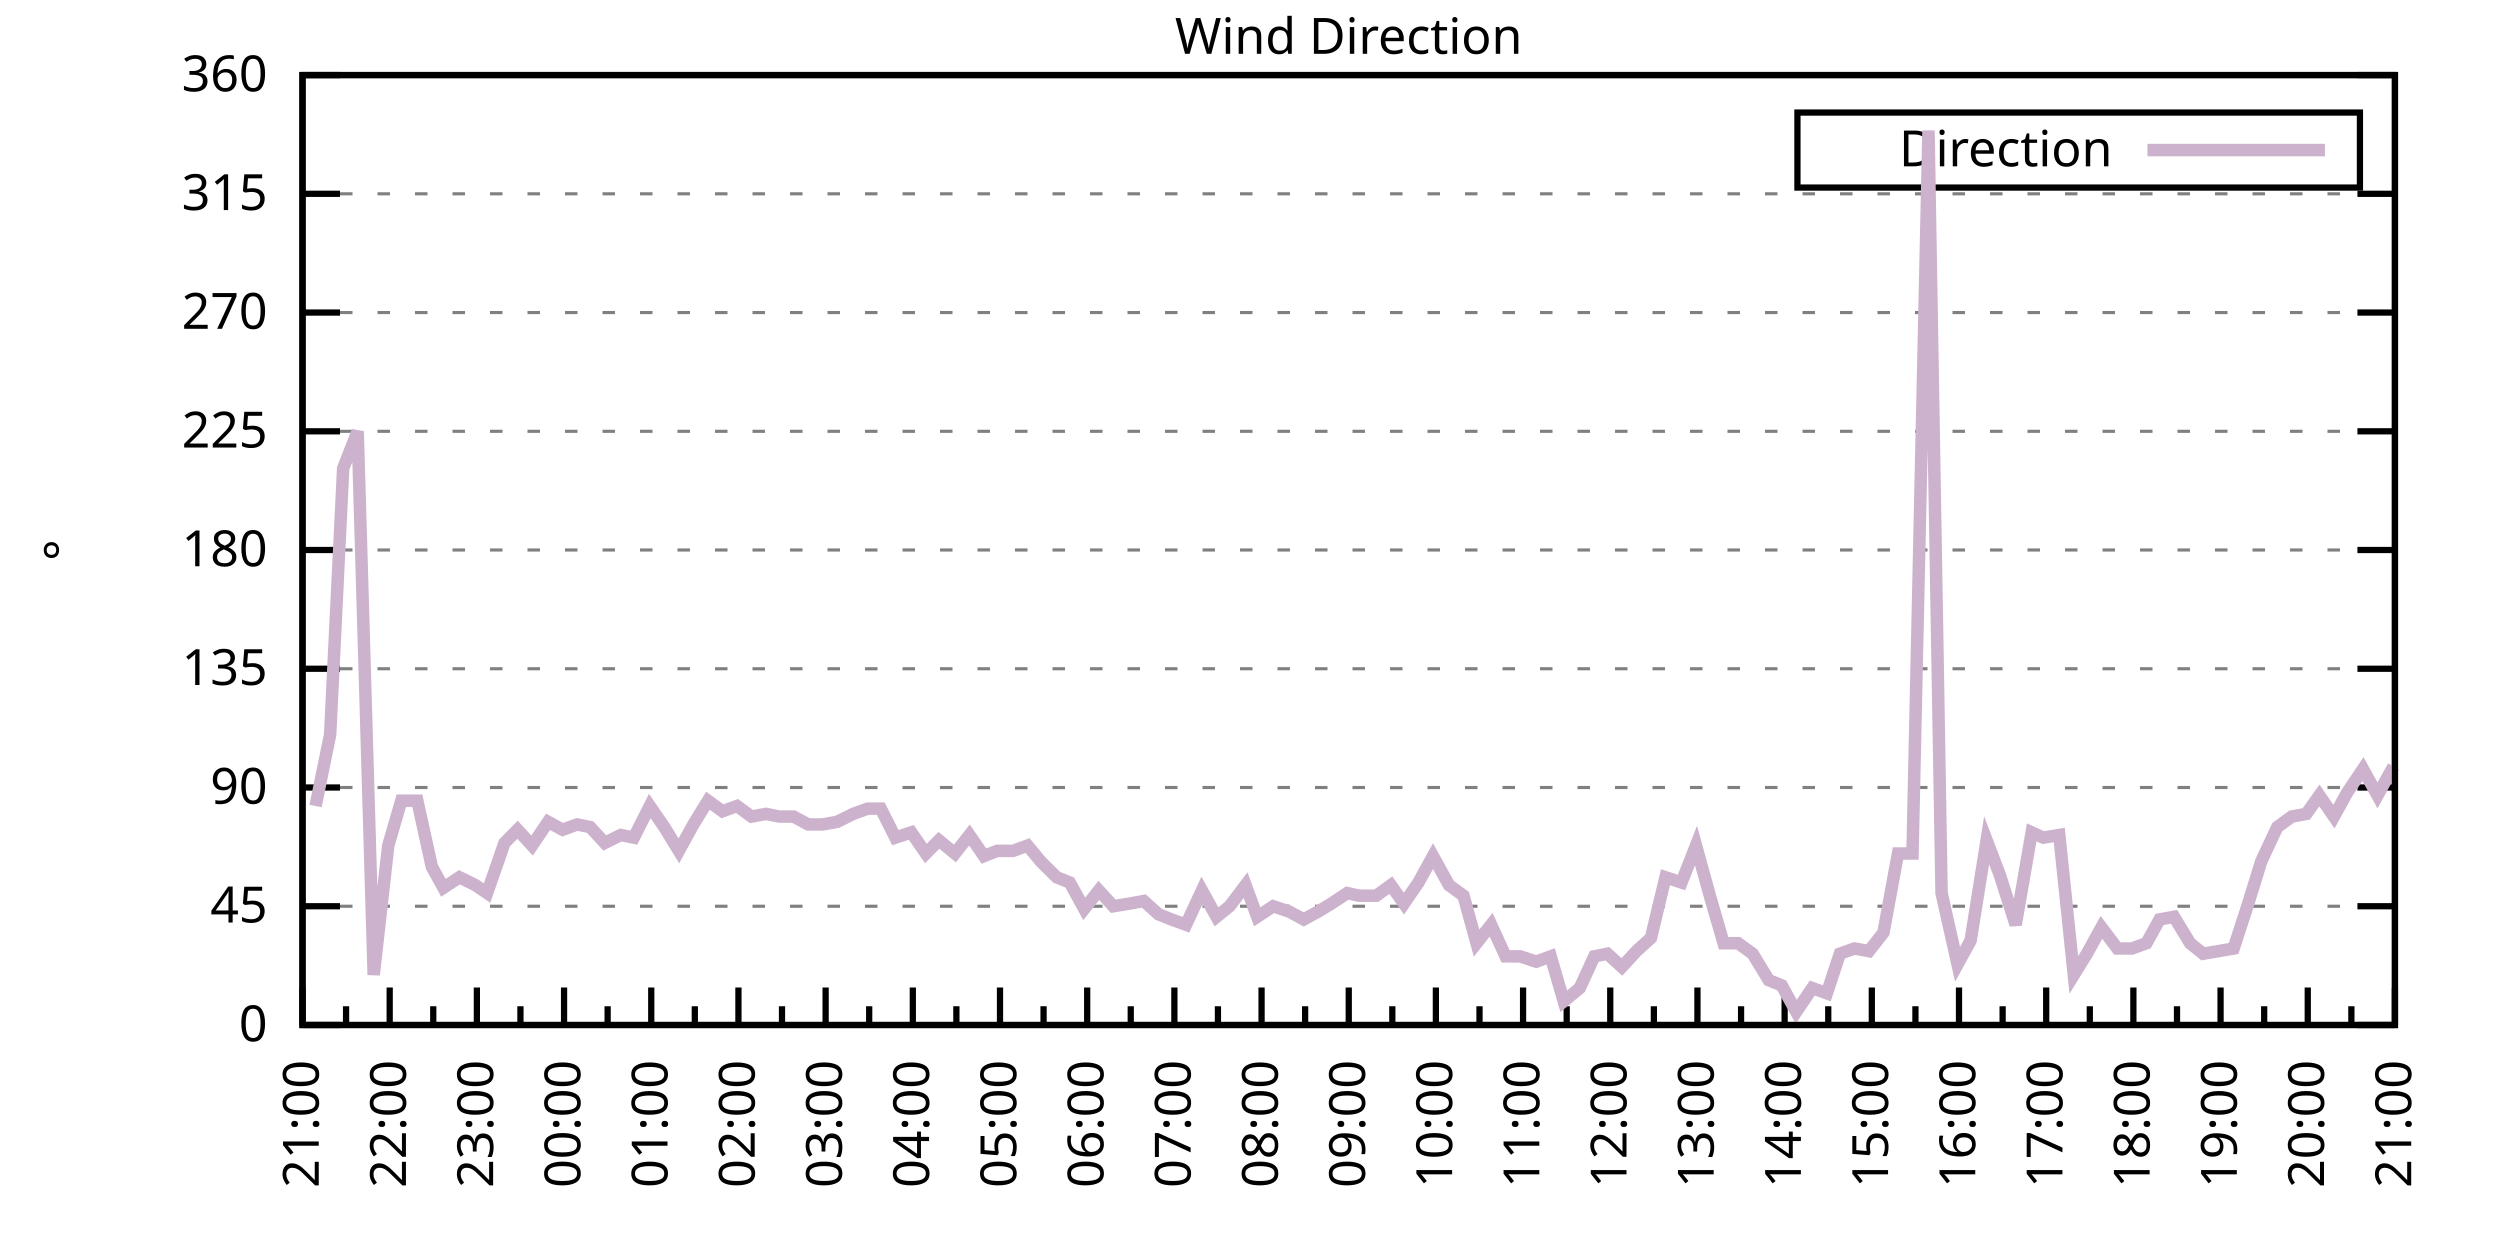
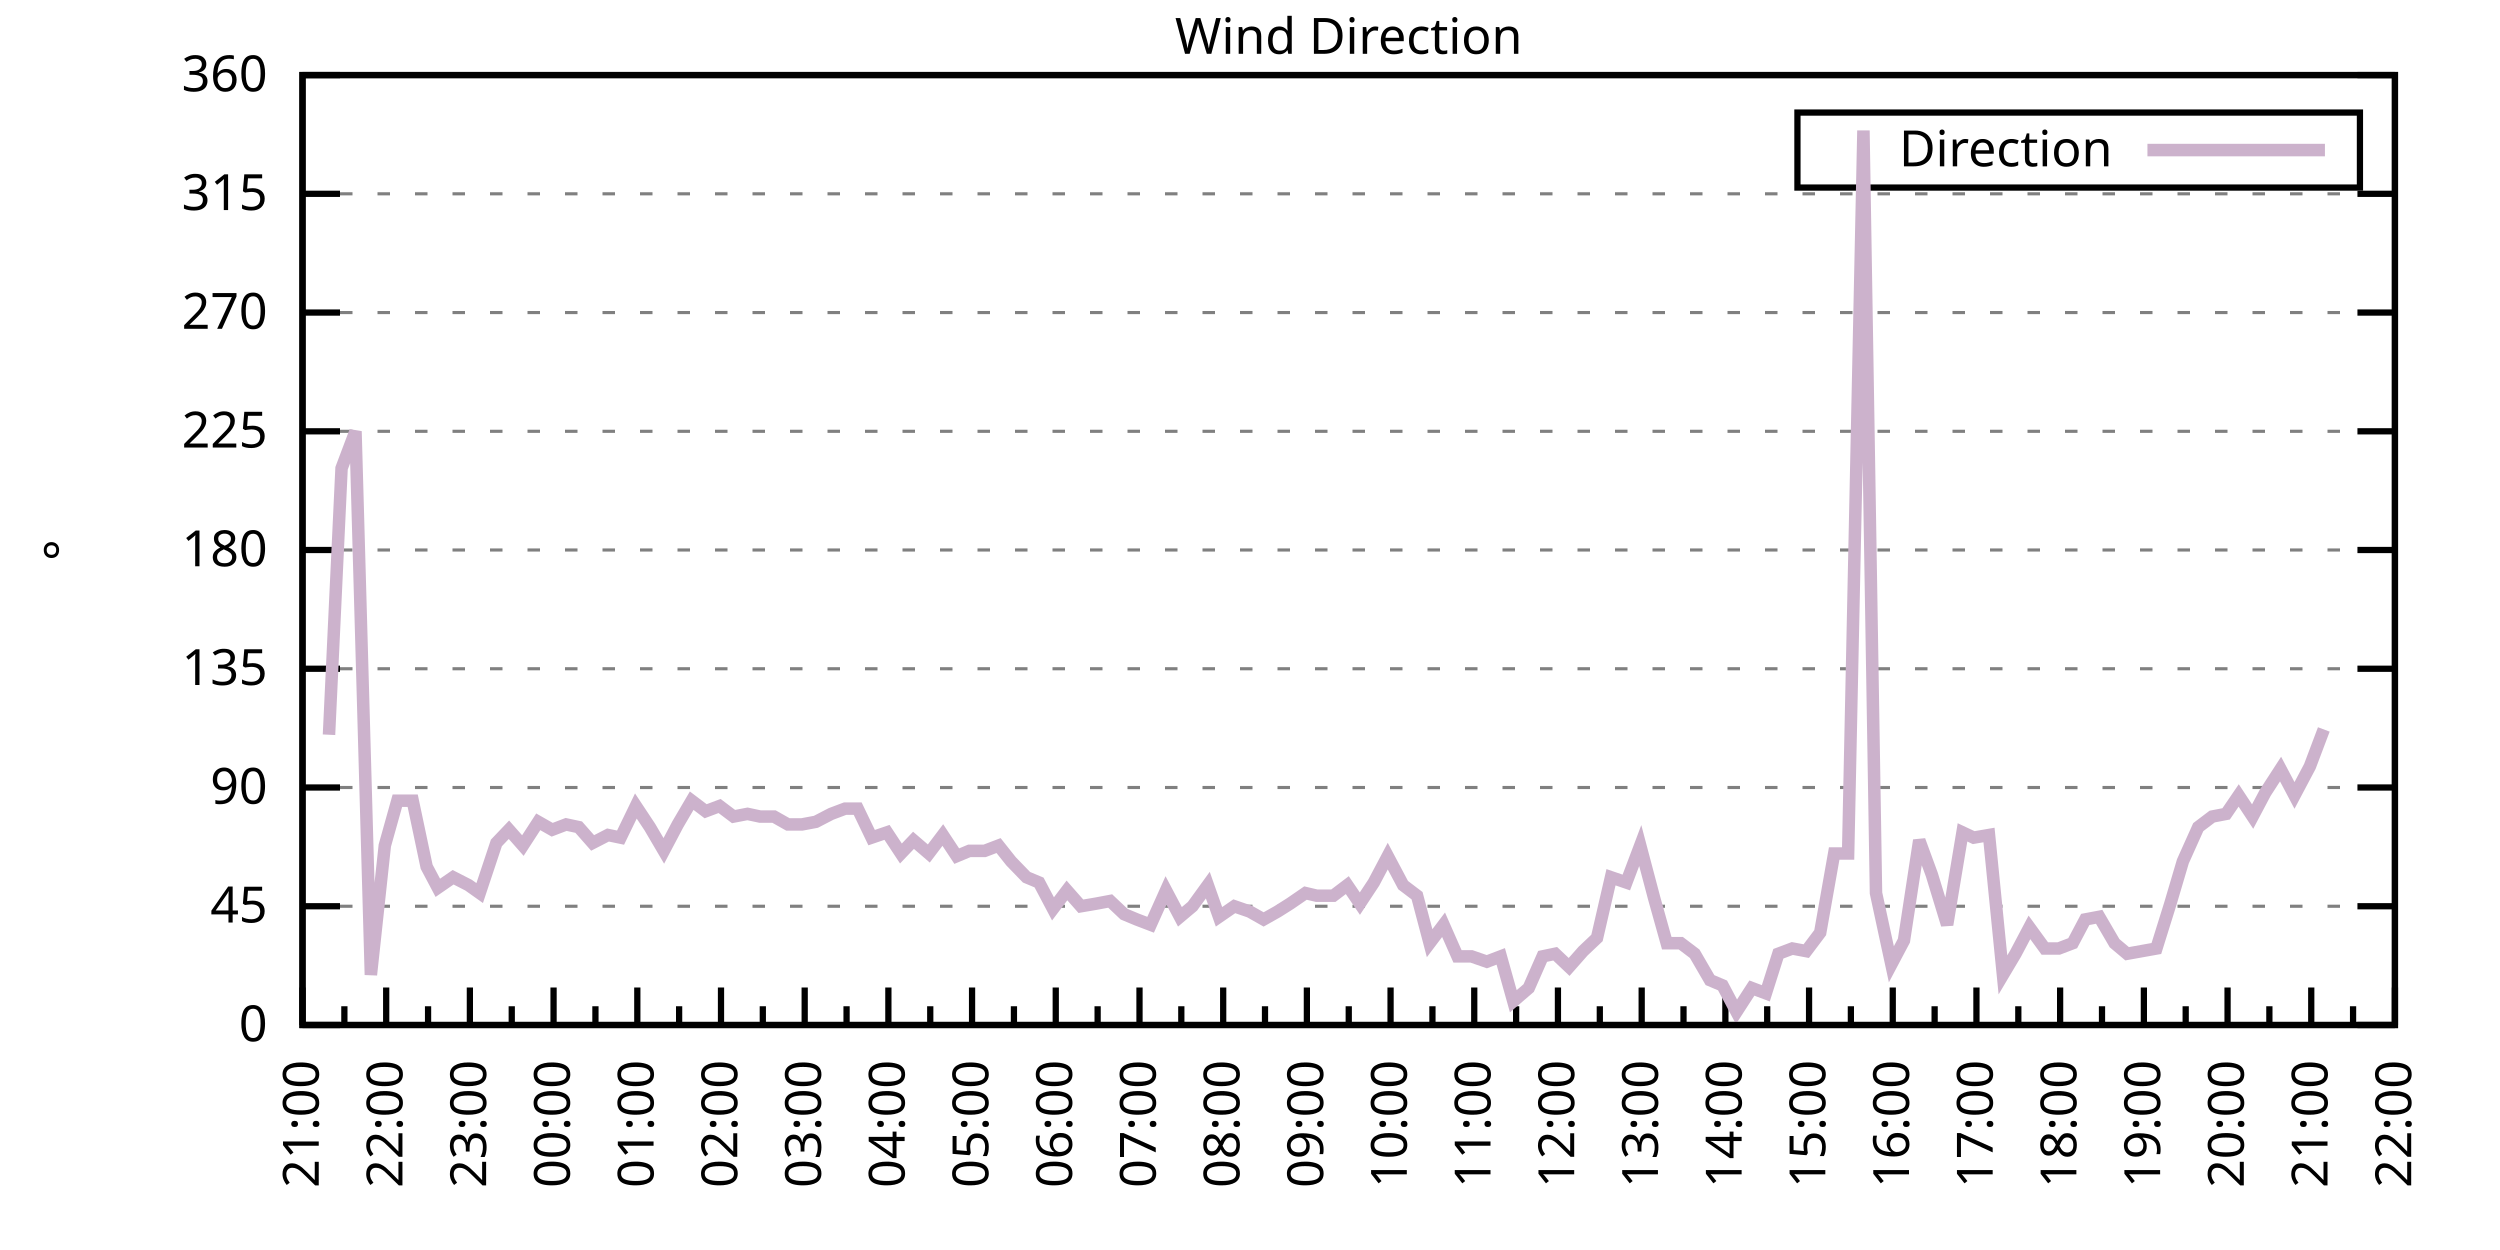
<svg xmlns="http://www.w3.org/2000/svg" xmlns:xlink="http://www.w3.org/1999/xlink" width="400" height="200" viewBox="0 0 400 200">
  <g id="gnuplot_canvas">
    <rect x="0" y="0" width="400" height="200" fill="none" />
    <defs>
      <circle id="gpDot" r="0.5" stroke-width="0.5" stroke="currentColor" />
      <path id="gpPt0" stroke-width="0.333" stroke="currentColor" d="M-1,0 h2 M0,-1 v2" />
      <path id="gpPt1" stroke-width="0.333" stroke="currentColor" d="M-1,-1 L1,1 M1,-1 L-1,1" />
      <path id="gpPt2" stroke-width="0.333" stroke="currentColor" d="M-1,0 L1,0 M0,-1 L0,1 M-1,-1 L1,1 M-1,1 L1,-1" />
      <rect id="gpPt3" stroke-width="0.333" stroke="currentColor" x="-1" y="-1" width="2" height="2" />
      <rect id="gpPt4" stroke-width="0.333" stroke="currentColor" fill="currentColor" x="-1" y="-1" width="2" height="2" />
      <circle id="gpPt5" stroke-width="0.333" stroke="currentColor" cx="0" cy="0" r="1" />
      <use xlink:href="#gpPt5" id="gpPt6" fill="currentColor" stroke="none" />
      <path id="gpPt7" stroke-width="0.333" stroke="currentColor" d="M0,-1.33 L-1.33,0.67 L1.33,0.67 z" />
      <use xlink:href="#gpPt7" id="gpPt8" fill="currentColor" stroke="none" />
      <use xlink:href="#gpPt7" id="gpPt9" stroke="currentColor" transform="rotate(180)" />
      <use xlink:href="#gpPt9" id="gpPt10" fill="currentColor" stroke="none" />
      <use xlink:href="#gpPt3" id="gpPt11" stroke="currentColor" transform="rotate(45)" />
      <use xlink:href="#gpPt11" id="gpPt12" fill="currentColor" stroke="none" />
      <path id="gpPt13" stroke-width="0.333" stroke="currentColor" d="M0,1.330 L1.265,0.411 L0.782,-1.067 L-0.782,-1.076 L-1.265,0.411 z" />
      <use xlink:href="#gpPt13" id="gpPt14" fill="currentColor" stroke="none" />
      <filter id="textbox" filterUnits="objectBoundingBox" x="0" y="0" height="1" width="1">
        <feFlood flood-color="white" flood-opacity="1" result="bgnd" />
        <feComposite in="SourceGraphic" in2="bgnd" operator="atop" />
      </filter>
      <filter id="greybox" filterUnits="objectBoundingBox" x="0" y="0" height="1" width="1">
        <feFlood flood-color="lightgrey" flood-opacity="1" result="grey" />
        <feComposite in="SourceGraphic" in2="grey" operator="atop" />
      </filter>
    </defs>
    <g fill="none" color="white" stroke="currentColor" stroke-width="1.00" stroke-linecap="butt" stroke-linejoin="miter">
</g>
    <g fill="none" color="black" stroke="currentColor" stroke-width="1.00" stroke-linecap="butt" stroke-linejoin="miter">
      <g stroke="none" shape-rendering="crispEdges">
        <polygon fill="rgb(255, 255, 255)" points="48.40,164.00 383.18,164.00 383.18,12.02 48.40,12.02 " />
      </g>
    </g>
    <g fill="none" color="black" stroke="currentColor" stroke-width="1.00" stroke-linecap="butt" stroke-linejoin="miter">
</g>
    <g fill="none" color="black" stroke="black" stroke-width="0.50" stroke-linecap="butt" stroke-linejoin="miter">
</g>
    <g fill="none" color="gray" stroke="currentColor" stroke-width="0.50" stroke-linecap="butt" stroke-linejoin="miter">
      <path stroke="gray" stroke-dasharray="2,4" class="gridline" d="M48.40,164.00 L383.19,164.00  " />
    </g>
    <g fill="none" color="gray" stroke="gray" stroke-width="1.00" stroke-linecap="butt" stroke-linejoin="miter">
</g>
    <g fill="none" color="black" stroke="currentColor" stroke-width="1.00" stroke-linecap="butt" stroke-linejoin="miter">
      <path stroke="black" d="M48.40,164.00 L54.40,164.00 M383.19,164.00 L377.19,164.00  " />
      <g transform="translate(42.80,166.60)" stroke="none" fill="black" font-family="Sans" font-size="8.00" text-anchor="end">
        <text>
          <tspan font-family="Sans"> 0</tspan>
        </text>
      </g>
    </g>
    <g fill="none" color="black" stroke="currentColor" stroke-width="1.00" stroke-linecap="butt" stroke-linejoin="miter">
</g>
    <g fill="none" color="black" stroke="black" stroke-width="0.50" stroke-linecap="butt" stroke-linejoin="miter">
</g>
    <g fill="none" color="gray" stroke="currentColor" stroke-width="0.50" stroke-linecap="butt" stroke-linejoin="miter">
      <path stroke="gray" stroke-dasharray="2,4" class="gridline" d="M48.40,145.00 L383.19,145.00  " />
    </g>
    <g fill="none" color="gray" stroke="gray" stroke-width="1.00" stroke-linecap="butt" stroke-linejoin="miter">
</g>
    <g fill="none" color="black" stroke="currentColor" stroke-width="1.00" stroke-linecap="butt" stroke-linejoin="miter">
      <path stroke="black" d="M48.40,145.00 L54.40,145.00 M383.19,145.00 L377.19,145.00  " />
      <g transform="translate(42.80,147.60)" stroke="none" fill="black" font-family="Sans" font-size="8.00" text-anchor="end">
        <text>
          <tspan font-family="Sans"> 45</tspan>
        </text>
      </g>
    </g>
    <g fill="none" color="black" stroke="currentColor" stroke-width="1.00" stroke-linecap="butt" stroke-linejoin="miter">
</g>
    <g fill="none" color="black" stroke="black" stroke-width="0.50" stroke-linecap="butt" stroke-linejoin="miter">
</g>
    <g fill="none" color="gray" stroke="currentColor" stroke-width="0.50" stroke-linecap="butt" stroke-linejoin="miter">
      <path stroke="gray" stroke-dasharray="2,4" class="gridline" d="M48.40,126.00 L383.19,126.00  " />
    </g>
    <g fill="none" color="gray" stroke="gray" stroke-width="1.00" stroke-linecap="butt" stroke-linejoin="miter">
</g>
    <g fill="none" color="black" stroke="currentColor" stroke-width="1.00" stroke-linecap="butt" stroke-linejoin="miter">
      <path stroke="black" d="M48.40,126.00 L54.40,126.00 M383.19,126.00 L377.19,126.00  " />
      <g transform="translate(42.80,128.60)" stroke="none" fill="black" font-family="Sans" font-size="8.00" text-anchor="end">
        <text>
          <tspan font-family="Sans"> 90</tspan>
        </text>
      </g>
    </g>
    <g fill="none" color="black" stroke="currentColor" stroke-width="1.00" stroke-linecap="butt" stroke-linejoin="miter">
</g>
    <g fill="none" color="black" stroke="black" stroke-width="0.50" stroke-linecap="butt" stroke-linejoin="miter">
</g>
    <g fill="none" color="gray" stroke="currentColor" stroke-width="0.50" stroke-linecap="butt" stroke-linejoin="miter">
      <path stroke="gray" stroke-dasharray="2,4" class="gridline" d="M48.40,107.00 L383.19,107.00  " />
    </g>
    <g fill="none" color="gray" stroke="gray" stroke-width="1.00" stroke-linecap="butt" stroke-linejoin="miter">
</g>
    <g fill="none" color="black" stroke="currentColor" stroke-width="1.00" stroke-linecap="butt" stroke-linejoin="miter">
      <path stroke="black" d="M48.40,107.00 L54.40,107.00 M383.19,107.00 L377.19,107.00  " />
      <g transform="translate(42.80,109.60)" stroke="none" fill="black" font-family="Sans" font-size="8.00" text-anchor="end">
        <text>
          <tspan font-family="Sans"> 135</tspan>
        </text>
      </g>
    </g>
    <g fill="none" color="black" stroke="currentColor" stroke-width="1.00" stroke-linecap="butt" stroke-linejoin="miter">
</g>
    <g fill="none" color="black" stroke="black" stroke-width="0.50" stroke-linecap="butt" stroke-linejoin="miter">
</g>
    <g fill="none" color="gray" stroke="currentColor" stroke-width="0.50" stroke-linecap="butt" stroke-linejoin="miter">
      <path stroke="gray" stroke-dasharray="2,4" class="gridline" d="M48.40,88.00 L383.19,88.00  " />
    </g>
    <g fill="none" color="gray" stroke="gray" stroke-width="1.00" stroke-linecap="butt" stroke-linejoin="miter">
</g>
    <g fill="none" color="black" stroke="currentColor" stroke-width="1.00" stroke-linecap="butt" stroke-linejoin="miter">
      <path stroke="black" d="M48.40,88.00 L54.40,88.00 M383.19,88.00 L377.19,88.00  " />
      <g transform="translate(42.80,90.60)" stroke="none" fill="black" font-family="Sans" font-size="8.00" text-anchor="end">
        <text>
          <tspan font-family="Sans"> 180</tspan>
        </text>
      </g>
    </g>
    <g fill="none" color="black" stroke="currentColor" stroke-width="1.00" stroke-linecap="butt" stroke-linejoin="miter">
</g>
    <g fill="none" color="black" stroke="black" stroke-width="0.50" stroke-linecap="butt" stroke-linejoin="miter">
</g>
    <g fill="none" color="gray" stroke="currentColor" stroke-width="0.50" stroke-linecap="butt" stroke-linejoin="miter">
      <path stroke="gray" stroke-dasharray="2,4" class="gridline" d="M48.40,69.01 L383.19,69.01  " />
    </g>
    <g fill="none" color="gray" stroke="gray" stroke-width="1.00" stroke-linecap="butt" stroke-linejoin="miter">
</g>
    <g fill="none" color="black" stroke="currentColor" stroke-width="1.00" stroke-linecap="butt" stroke-linejoin="miter">
      <path stroke="black" d="M48.40,69.01 L54.40,69.01 M383.19,69.01 L377.19,69.01  " />
      <g transform="translate(42.80,71.61)" stroke="none" fill="black" font-family="Sans" font-size="8.00" text-anchor="end">
        <text>
          <tspan font-family="Sans"> 225</tspan>
        </text>
      </g>
    </g>
    <g fill="none" color="black" stroke="currentColor" stroke-width="1.00" stroke-linecap="butt" stroke-linejoin="miter">
</g>
    <g fill="none" color="black" stroke="black" stroke-width="0.50" stroke-linecap="butt" stroke-linejoin="miter">
</g>
    <g fill="none" color="gray" stroke="currentColor" stroke-width="0.50" stroke-linecap="butt" stroke-linejoin="miter">
      <path stroke="gray" stroke-dasharray="2,4" class="gridline" d="M48.40,50.01 L383.19,50.01  " />
    </g>
    <g fill="none" color="gray" stroke="gray" stroke-width="1.00" stroke-linecap="butt" stroke-linejoin="miter">
</g>
    <g fill="none" color="black" stroke="currentColor" stroke-width="1.00" stroke-linecap="butt" stroke-linejoin="miter">
      <path stroke="black" d="M48.40,50.01 L54.40,50.01 M383.19,50.01 L377.19,50.01  " />
      <g transform="translate(42.80,52.61)" stroke="none" fill="black" font-family="Sans" font-size="8.00" text-anchor="end">
        <text>
          <tspan font-family="Sans"> 270</tspan>
        </text>
      </g>
    </g>
    <g fill="none" color="black" stroke="currentColor" stroke-width="1.00" stroke-linecap="butt" stroke-linejoin="miter">
</g>
    <g fill="none" color="black" stroke="black" stroke-width="0.50" stroke-linecap="butt" stroke-linejoin="miter">
</g>
    <g fill="none" color="gray" stroke="currentColor" stroke-width="0.50" stroke-linecap="butt" stroke-linejoin="miter">
      <path stroke="gray" stroke-dasharray="2,4" class="gridline" d="M48.40,31.01 L383.19,31.01  " />
    </g>
    <g fill="none" color="gray" stroke="gray" stroke-width="1.00" stroke-linecap="butt" stroke-linejoin="miter">
</g>
    <g fill="none" color="black" stroke="currentColor" stroke-width="1.00" stroke-linecap="butt" stroke-linejoin="miter">
      <path stroke="black" d="M48.40,31.01 L54.40,31.01 M383.19,31.01 L377.19,31.01  " />
      <g transform="translate(42.80,33.61)" stroke="none" fill="black" font-family="Sans" font-size="8.00" text-anchor="end">
        <text>
          <tspan font-family="Sans"> 315</tspan>
        </text>
      </g>
    </g>
    <g fill="none" color="black" stroke="currentColor" stroke-width="1.00" stroke-linecap="butt" stroke-linejoin="miter">
</g>
    <g fill="none" color="black" stroke="black" stroke-width="0.50" stroke-linecap="butt" stroke-linejoin="miter">
</g>
    <g fill="none" color="gray" stroke="currentColor" stroke-width="0.50" stroke-linecap="butt" stroke-linejoin="miter">
      <path stroke="gray" stroke-dasharray="2,4" class="gridline" d="M48.40,12.01 L383.19,12.01  " />
    </g>
    <g fill="none" color="gray" stroke="gray" stroke-width="1.00" stroke-linecap="butt" stroke-linejoin="miter">
</g>
    <g fill="none" color="black" stroke="currentColor" stroke-width="1.00" stroke-linecap="butt" stroke-linejoin="miter">
      <path stroke="black" d="M48.40,12.01 L54.40,12.01 M383.19,12.01 L377.19,12.01  " />
      <g transform="translate(42.80,14.61)" stroke="none" fill="black" font-family="Sans" font-size="8.00" text-anchor="end">
        <text>
          <tspan font-family="Sans"> 360</tspan>
        </text>
      </g>
    </g>
    <g fill="none" color="black" stroke="currentColor" stroke-width="1.00" stroke-linecap="butt" stroke-linejoin="miter">
      <path stroke="black" d="M48.40,164.00 L48.40,158.00  " />
      <g transform="translate(51.00,169.60) rotate(270)" stroke="none" fill="black" font-family="Sans" font-size="8.00" text-anchor="end">
        <text>
          <tspan font-family="Sans">21:00</tspan>
        </text>
      </g>
    </g>
    <g fill="none" color="black" stroke="currentColor" stroke-width="1.00" stroke-linecap="butt" stroke-linejoin="miter">
-       <path stroke="black" d="M55.37,164.00 L55.37,161.00 M62.35,164.00 L62.35,158.00  " />
-       <g transform="translate(64.95,169.60) rotate(270)" stroke="none" fill="black" font-family="Sans" font-size="8.00" text-anchor="end">
+       <path stroke="black" d="M55.10,164.00 L55.10,161.00 M61.79,164.00 L61.79,158.00  " />
+       <g transform="translate(64.39,169.60) rotate(270)" stroke="none" fill="black" font-family="Sans" font-size="8.00" text-anchor="end">
        <text>
          <tspan font-family="Sans">22:00</tspan>
        </text>
      </g>
    </g>
    <g fill="none" color="black" stroke="currentColor" stroke-width="1.00" stroke-linecap="butt" stroke-linejoin="miter">
-       <path stroke="black" d="M69.32,164.00 L69.32,161.00 M76.30,164.00 L76.30,158.00  " />
-       <g transform="translate(78.90,169.60) rotate(270)" stroke="none" fill="black" font-family="Sans" font-size="8.00" text-anchor="end">
+       <path stroke="black" d="M68.49,164.00 L68.49,161.00 M75.18,164.00 L75.18,158.00  " />
+       <g transform="translate(77.78,169.60) rotate(270)" stroke="none" fill="black" font-family="Sans" font-size="8.00" text-anchor="end">
        <text>
          <tspan font-family="Sans">23:00</tspan>
        </text>
      </g>
    </g>
    <g fill="none" color="black" stroke="currentColor" stroke-width="1.00" stroke-linecap="butt" stroke-linejoin="miter">
-       <path stroke="black" d="M83.27,164.00 L83.27,161.00 M90.25,164.00 L90.25,158.00  " />
-       <g transform="translate(92.85,169.60) rotate(270)" stroke="none" fill="black" font-family="Sans" font-size="8.00" text-anchor="end">
+       <path stroke="black" d="M81.88,164.00 L81.88,161.00 M88.57,164.00 L88.57,158.00  " />
+       <g transform="translate(91.17,169.60) rotate(270)" stroke="none" fill="black" font-family="Sans" font-size="8.00" text-anchor="end">
        <text>
          <tspan font-family="Sans">00:00</tspan>
        </text>
      </g>
    </g>
    <g fill="none" color="black" stroke="currentColor" stroke-width="1.00" stroke-linecap="butt" stroke-linejoin="miter">
-       <path stroke="black" d="M97.22,164.00 L97.22,161.00 M104.20,164.00 L104.20,158.00  " />
-       <g transform="translate(106.80,169.60) rotate(270)" stroke="none" fill="black" font-family="Sans" font-size="8.00" text-anchor="end">
+       <path stroke="black" d="M95.27,164.00 L95.27,161.00 M101.97,164.00 L101.97,158.00  " />
+       <g transform="translate(104.57,169.60) rotate(270)" stroke="none" fill="black" font-family="Sans" font-size="8.00" text-anchor="end">
        <text>
          <tspan font-family="Sans">01:00</tspan>
        </text>
      </g>
    </g>
    <g fill="none" color="black" stroke="currentColor" stroke-width="1.00" stroke-linecap="butt" stroke-linejoin="miter">
-       <path stroke="black" d="M111.17,164.00 L111.17,161.00 M118.15,164.00 L118.15,158.00  " />
-       <g transform="translate(120.75,169.60) rotate(270)" stroke="none" fill="black" font-family="Sans" font-size="8.00" text-anchor="end">
+       <path stroke="black" d="M108.66,164.00 L108.66,161.00 M115.36,164.00 L115.36,158.00  " />
+       <g transform="translate(117.96,169.60) rotate(270)" stroke="none" fill="black" font-family="Sans" font-size="8.00" text-anchor="end">
        <text>
          <tspan font-family="Sans">02:00</tspan>
        </text>
      </g>
    </g>
    <g fill="none" color="black" stroke="currentColor" stroke-width="1.00" stroke-linecap="butt" stroke-linejoin="miter">
-       <path stroke="black" d="M125.12,164.00 L125.12,161.00 M132.10,164.00 L132.10,158.00  " />
-       <g transform="translate(134.70,169.60) rotate(270)" stroke="none" fill="black" font-family="Sans" font-size="8.00" text-anchor="end">
+       <path stroke="black" d="M122.05,164.00 L122.05,161.00 M128.75,164.00 L128.75,158.00  " />
+       <g transform="translate(131.35,169.60) rotate(270)" stroke="none" fill="black" font-family="Sans" font-size="8.00" text-anchor="end">
        <text>
          <tspan font-family="Sans">03:00</tspan>
        </text>
      </g>
    </g>
    <g fill="none" color="black" stroke="currentColor" stroke-width="1.00" stroke-linecap="butt" stroke-linejoin="miter">
-       <path stroke="black" d="M139.07,164.00 L139.07,161.00 M146.05,164.00 L146.05,158.00  " />
-       <g transform="translate(148.65,169.60) rotate(270)" stroke="none" fill="black" font-family="Sans" font-size="8.00" text-anchor="end">
+       <path stroke="black" d="M135.45,164.00 L135.45,161.00 M142.14,164.00 L142.14,158.00  " />
+       <g transform="translate(144.74,169.60) rotate(270)" stroke="none" fill="black" font-family="Sans" font-size="8.00" text-anchor="end">
        <text>
          <tspan font-family="Sans">04:00</tspan>
        </text>
      </g>
    </g>
    <g fill="none" color="black" stroke="currentColor" stroke-width="1.00" stroke-linecap="butt" stroke-linejoin="miter">
-       <path stroke="black" d="M153.02,164.00 L153.02,161.00 M160.00,164.00 L160.00,158.00  " />
-       <g transform="translate(162.60,169.60) rotate(270)" stroke="none" fill="black" font-family="Sans" font-size="8.00" text-anchor="end">
+       <path stroke="black" d="M148.84,164.00 L148.84,161.00 M155.53,164.00 L155.53,158.00  " />
+       <g transform="translate(158.13,169.60) rotate(270)" stroke="none" fill="black" font-family="Sans" font-size="8.00" text-anchor="end">
        <text>
          <tspan font-family="Sans">05:00</tspan>
        </text>
      </g>
    </g>
    <g fill="none" color="black" stroke="currentColor" stroke-width="1.00" stroke-linecap="butt" stroke-linejoin="miter">
-       <path stroke="black" d="M166.97,164.00 L166.97,161.00 M173.95,164.00 L173.95,158.00  " />
-       <g transform="translate(176.55,169.60) rotate(270)" stroke="none" fill="black" font-family="Sans" font-size="8.00" text-anchor="end">
+       <path stroke="black" d="M162.23,164.00 L162.23,161.00 M168.92,164.00 L168.92,158.00  " />
+       <g transform="translate(171.52,169.60) rotate(270)" stroke="none" fill="black" font-family="Sans" font-size="8.00" text-anchor="end">
        <text>
          <tspan font-family="Sans">06:00</tspan>
        </text>
      </g>
    </g>
    <g fill="none" color="black" stroke="currentColor" stroke-width="1.00" stroke-linecap="butt" stroke-linejoin="miter">
-       <path stroke="black" d="M180.92,164.00 L180.92,161.00 M187.90,164.00 L187.90,158.00  " />
-       <g transform="translate(190.50,169.60) rotate(270)" stroke="none" fill="black" font-family="Sans" font-size="8.00" text-anchor="end">
+       <path stroke="black" d="M175.62,164.00 L175.62,161.00 M182.32,164.00 L182.32,158.00  " />
+       <g transform="translate(184.92,169.60) rotate(270)" stroke="none" fill="black" font-family="Sans" font-size="8.00" text-anchor="end">
        <text>
          <tspan font-family="Sans">07:00</tspan>
        </text>
      </g>
    </g>
    <g fill="none" color="black" stroke="currentColor" stroke-width="1.00" stroke-linecap="butt" stroke-linejoin="miter">
-       <path stroke="black" d="M194.87,164.00 L194.87,161.00 M201.85,164.00 L201.85,158.00  " />
-       <g transform="translate(204.45,169.60) rotate(270)" stroke="none" fill="black" font-family="Sans" font-size="8.00" text-anchor="end">
+       <path stroke="black" d="M189.01,164.00 L189.01,161.00 M195.71,164.00 L195.71,158.00  " />
+       <g transform="translate(198.31,169.60) rotate(270)" stroke="none" fill="black" font-family="Sans" font-size="8.00" text-anchor="end">
        <text>
          <tspan font-family="Sans">08:00</tspan>
        </text>
      </g>
    </g>
    <g fill="none" color="black" stroke="currentColor" stroke-width="1.00" stroke-linecap="butt" stroke-linejoin="miter">
-       <path stroke="black" d="M208.82,164.00 L208.82,161.00 M215.80,164.00 L215.80,158.00  " />
-       <g transform="translate(218.40,169.60) rotate(270)" stroke="none" fill="black" font-family="Sans" font-size="8.00" text-anchor="end">
+       <path stroke="black" d="M202.40,164.00 L202.40,161.00 M209.10,164.00 L209.10,158.00  " />
+       <g transform="translate(211.70,169.60) rotate(270)" stroke="none" fill="black" font-family="Sans" font-size="8.00" text-anchor="end">
        <text>
          <tspan font-family="Sans">09:00</tspan>
        </text>
      </g>
    </g>
    <g fill="none" color="black" stroke="currentColor" stroke-width="1.00" stroke-linecap="butt" stroke-linejoin="miter">
-       <path stroke="black" d="M222.77,164.00 L222.77,161.00 M229.74,164.00 L229.74,158.00  " />
-       <g transform="translate(232.34,169.60) rotate(270)" stroke="none" fill="black" font-family="Sans" font-size="8.00" text-anchor="end">
+       <path stroke="black" d="M215.80,164.00 L215.80,161.00 M222.49,164.00 L222.49,158.00  " />
+       <g transform="translate(225.09,169.60) rotate(270)" stroke="none" fill="black" font-family="Sans" font-size="8.00" text-anchor="end">
        <text>
          <tspan font-family="Sans">10:00</tspan>
        </text>
      </g>
    </g>
    <g fill="none" color="black" stroke="currentColor" stroke-width="1.00" stroke-linecap="butt" stroke-linejoin="miter">
-       <path stroke="black" d="M236.72,164.00 L236.72,161.00 M243.69,164.00 L243.69,158.00  " />
-       <g transform="translate(246.29,169.60) rotate(270)" stroke="none" fill="black" font-family="Sans" font-size="8.00" text-anchor="end">
+       <path stroke="black" d="M229.19,164.00 L229.19,161.00 M235.88,164.00 L235.88,158.00  " />
+       <g transform="translate(238.48,169.60) rotate(270)" stroke="none" fill="black" font-family="Sans" font-size="8.00" text-anchor="end">
        <text>
          <tspan font-family="Sans">11:00</tspan>
        </text>
      </g>
    </g>
    <g fill="none" color="black" stroke="currentColor" stroke-width="1.00" stroke-linecap="butt" stroke-linejoin="miter">
-       <path stroke="black" d="M250.67,164.00 L250.67,161.00 M257.64,164.00 L257.64,158.00  " />
-       <g transform="translate(260.24,169.60) rotate(270)" stroke="none" fill="black" font-family="Sans" font-size="8.00" text-anchor="end">
+       <path stroke="black" d="M242.58,164.00 L242.58,161.00 M249.27,164.00 L249.27,158.00  " />
+       <g transform="translate(251.87,169.60) rotate(270)" stroke="none" fill="black" font-family="Sans" font-size="8.00" text-anchor="end">
        <text>
          <tspan font-family="Sans">12:00</tspan>
        </text>
      </g>
    </g>
    <g fill="none" color="black" stroke="currentColor" stroke-width="1.00" stroke-linecap="butt" stroke-linejoin="miter">
-       <path stroke="black" d="M264.62,164.00 L264.62,161.00 M271.59,164.00 L271.59,158.00  " />
-       <g transform="translate(274.19,169.60) rotate(270)" stroke="none" fill="black" font-family="Sans" font-size="8.00" text-anchor="end">
+       <path stroke="black" d="M255.97,164.00 L255.97,161.00 M262.67,164.00 L262.67,158.00  " />
+       <g transform="translate(265.27,169.60) rotate(270)" stroke="none" fill="black" font-family="Sans" font-size="8.00" text-anchor="end">
        <text>
          <tspan font-family="Sans">13:00</tspan>
        </text>
      </g>
    </g>
    <g fill="none" color="black" stroke="currentColor" stroke-width="1.00" stroke-linecap="butt" stroke-linejoin="miter">
-       <path stroke="black" d="M278.57,164.00 L278.57,161.00 M285.54,164.00 L285.54,158.00  " />
-       <g transform="translate(288.14,169.60) rotate(270)" stroke="none" fill="black" font-family="Sans" font-size="8.00" text-anchor="end">
+       <path stroke="black" d="M269.36,164.00 L269.36,161.00 M276.06,164.00 L276.06,158.00  " />
+       <g transform="translate(278.66,169.60) rotate(270)" stroke="none" fill="black" font-family="Sans" font-size="8.00" text-anchor="end">
        <text>
          <tspan font-family="Sans">14:00</tspan>
        </text>
      </g>
    </g>
    <g fill="none" color="black" stroke="currentColor" stroke-width="1.00" stroke-linecap="butt" stroke-linejoin="miter">
-       <path stroke="black" d="M292.52,164.00 L292.52,161.00 M299.49,164.00 L299.49,158.00  " />
-       <g transform="translate(302.09,169.60) rotate(270)" stroke="none" fill="black" font-family="Sans" font-size="8.00" text-anchor="end">
+       <path stroke="black" d="M282.75,164.00 L282.75,161.00 M289.45,164.00 L289.45,158.00  " />
+       <g transform="translate(292.05,169.60) rotate(270)" stroke="none" fill="black" font-family="Sans" font-size="8.00" text-anchor="end">
        <text>
          <tspan font-family="Sans">15:00</tspan>
        </text>
      </g>
    </g>
    <g fill="none" color="black" stroke="currentColor" stroke-width="1.00" stroke-linecap="butt" stroke-linejoin="miter">
-       <path stroke="black" d="M306.47,164.00 L306.47,161.00 M313.44,164.00 L313.44,158.00  " />
-       <g transform="translate(316.04,169.60) rotate(270)" stroke="none" fill="black" font-family="Sans" font-size="8.00" text-anchor="end">
+       <path stroke="black" d="M296.14,164.00 L296.14,161.00 M302.84,164.00 L302.84,158.00  " />
+       <g transform="translate(305.44,169.60) rotate(270)" stroke="none" fill="black" font-family="Sans" font-size="8.00" text-anchor="end">
        <text>
          <tspan font-family="Sans">16:00</tspan>
        </text>
      </g>
    </g>
    <g fill="none" color="black" stroke="currentColor" stroke-width="1.00" stroke-linecap="butt" stroke-linejoin="miter">
-       <path stroke="black" d="M320.42,164.00 L320.42,161.00 M327.39,164.00 L327.39,158.00  " />
-       <g transform="translate(329.99,169.60) rotate(270)" stroke="none" fill="black" font-family="Sans" font-size="8.00" text-anchor="end">
+       <path stroke="black" d="M309.54,164.00 L309.54,161.00 M316.23,164.00 L316.23,158.00  " />
+       <g transform="translate(318.83,169.60) rotate(270)" stroke="none" fill="black" font-family="Sans" font-size="8.00" text-anchor="end">
        <text>
          <tspan font-family="Sans">17:00</tspan>
        </text>
      </g>
    </g>
    <g fill="none" color="black" stroke="currentColor" stroke-width="1.00" stroke-linecap="butt" stroke-linejoin="miter">
-       <path stroke="black" d="M334.37,164.00 L334.37,161.00 M341.34,164.00 L341.34,158.00  " />
-       <g transform="translate(343.94,169.60) rotate(270)" stroke="none" fill="black" font-family="Sans" font-size="8.00" text-anchor="end">
+       <path stroke="black" d="M322.93,164.00 L322.93,161.00 M329.62,164.00 L329.62,158.00  " />
+       <g transform="translate(332.22,169.60) rotate(270)" stroke="none" fill="black" font-family="Sans" font-size="8.00" text-anchor="end">
        <text>
          <tspan font-family="Sans">18:00</tspan>
        </text>
      </g>
    </g>
    <g fill="none" color="black" stroke="currentColor" stroke-width="1.00" stroke-linecap="butt" stroke-linejoin="miter">
-       <path stroke="black" d="M348.32,164.00 L348.32,161.00 M355.29,164.00 L355.29,158.00  " />
-       <g transform="translate(357.89,169.60) rotate(270)" stroke="none" fill="black" font-family="Sans" font-size="8.00" text-anchor="end">
+       <path stroke="black" d="M336.32,164.00 L336.32,161.00 M343.02,164.00 L343.02,158.00  " />
+       <g transform="translate(345.62,169.60) rotate(270)" stroke="none" fill="black" font-family="Sans" font-size="8.00" text-anchor="end">
        <text>
          <tspan font-family="Sans">19:00</tspan>
        </text>
      </g>
    </g>
    <g fill="none" color="black" stroke="currentColor" stroke-width="1.00" stroke-linecap="butt" stroke-linejoin="miter">
-       <path stroke="black" d="M362.27,164.00 L362.27,161.00 M369.24,164.00 L369.24,158.00  " />
-       <g transform="translate(371.84,169.60) rotate(270)" stroke="none" fill="black" font-family="Sans" font-size="8.00" text-anchor="end">
+       <path stroke="black" d="M349.71,164.00 L349.71,161.00 M356.41,164.00 L356.41,158.00  " />
+       <g transform="translate(359.01,169.60) rotate(270)" stroke="none" fill="black" font-family="Sans" font-size="8.00" text-anchor="end">
        <text>
          <tspan font-family="Sans">20:00</tspan>
        </text>
      </g>
    </g>
    <g fill="none" color="black" stroke="currentColor" stroke-width="1.00" stroke-linecap="butt" stroke-linejoin="miter">
-       <path stroke="black" d="M376.22,164.00 L376.22,161.00 M383.19,164.00 L383.19,158.00  " />
+       <path stroke="black" d="M363.10,164.00 L363.10,161.00 M369.80,164.00 L369.80,158.00  " />
+       <g transform="translate(372.40,169.60) rotate(270)" stroke="none" fill="black" font-family="Sans" font-size="8.00" text-anchor="end">
+         <text>
+           <tspan font-family="Sans">21:00</tspan>
+         </text>
+       </g>
+     </g>
+     <g fill="none" color="black" stroke="currentColor" stroke-width="1.00" stroke-linecap="butt" stroke-linejoin="miter">
+       <path stroke="black" d="M376.49,164.00 L376.49,161.00 M383.19,164.00 L383.19,158.00  " />
      <g transform="translate(385.79,169.60) rotate(270)" stroke="none" fill="black" font-family="Sans" font-size="8.00" text-anchor="end">
        <text>
-           <tspan font-family="Sans">21:00</tspan>
+           <tspan font-family="Sans">22:00</tspan>
        </text>
      </g>
    </g>
    <g fill="none" color="black" stroke="currentColor" stroke-width="1.00" stroke-linecap="butt" stroke-linejoin="miter">
</g>
    <g fill="none" color="black" stroke="currentColor" stroke-width="1.00" stroke-linecap="butt" stroke-linejoin="miter">
      <path stroke="black" d="M48.40,12.01 L48.40,164.00 L383.19,164.00 L383.19,12.01 L48.40,12.01 Z  " />
    </g>
    <g fill="none" color="black" stroke="currentColor" stroke-width="1.00" stroke-linecap="butt" stroke-linejoin="miter">
      <g transform="translate(12.80,88.01) rotate(270)" stroke="none" fill="black" font-family="Sans" font-size="8.00" text-anchor="middle">
        <text>
          <tspan font-family="Sans">°</tspan>
        </text>
      </g>
    </g>
    <g fill="none" color="black" stroke="currentColor" stroke-width="1.00" stroke-linecap="butt" stroke-linejoin="miter">
</g>
    <g fill="none" color="black" stroke="currentColor" stroke-width="1.00" stroke-linecap="butt" stroke-linejoin="miter">
      <path stroke="black" d="M287.59,30.01 L287.59,18.01 L377.59,18.01 L377.59,30.01 L287.59,30.01 Z  " />
    </g>
    <g id="Wind_direction_plot_1">
      <g fill="none" color="white" stroke="black" stroke-width="2.00" stroke-linecap="butt" stroke-linejoin="miter">
</g>
      <g fill="none" color="black" stroke="currentColor" stroke-width="2.00" stroke-linecap="butt" stroke-linejoin="miter">
        <g transform="translate(337.99,26.61)" stroke="none" fill="black" font-family="Sans" font-size="8.00" text-anchor="end">
          <text>
            <tspan font-family="Sans">Direction</tspan>
          </text>
        </g>
      </g>
      <g fill="none" color="black" stroke="currentColor" stroke-width="2.00" stroke-linecap="butt" stroke-linejoin="miter">
-         <path stroke="rgb(204, 178, 204)" d="M343.59,24.01 L371.99,24.01 M50.49,128.96 L52.82,117.56 L54.91,74.92 L57.23,69.01 L59.79,155.98 L62.12,135.29   L64.21,128.11 L66.77,128.11 L69.09,138.67 L70.95,142.05 L73.51,140.36 L76.07,141.62 L77.93,142.89 L80.72,134.87   L82.81,132.76 L85.13,135.29 L87.69,131.49 L90.02,132.76 L92.34,131.91 L94.43,132.34 L96.76,134.87 L99.32,133.60   L101.41,134.02 L103.97,128.96 L106.29,132.34 L108.62,136.14 L110.94,131.91 L113.27,128.11 L115.59,129.80 L117.92,128.96   L120.24,130.65 L122.57,130.22 L124.66,130.65 L126.98,130.65 L129.31,131.91 L131.63,131.91 L133.96,131.49 L136.51,130.22   L138.84,129.38 L140.93,129.38 L143.26,134.02 L145.81,133.18 L148.14,136.56 L150.23,134.45 L152.79,136.56 L155.11,133.60   L157.44,136.98 L159.53,136.14 L162.09,136.14 L164.41,135.29 L166.51,137.82 L169.06,140.36 L171.16,141.20 L173.48,145.42   L175.81,142.47 L178.13,145.00 L180.69,144.58 L183.01,144.16 L185.34,146.27 L187.43,147.11 L189.76,147.96 L192.31,142.47   L194.64,146.69 L196.73,145.00 L199.29,141.62 L201.15,146.69 L203.71,145.00 L206.26,145.85 L208.59,147.11 L210.91,145.85   L213.01,144.58 L215.56,142.89 L217.42,143.31 L220.21,143.31 L222.54,141.62 L224.63,144.58 L226.95,141.20 L229.28,136.98   L231.84,141.62 L234.16,143.31 L236.25,150.91 L238.58,147.96 L240.90,153.02 L243.23,153.02 L245.79,153.87 L248.11,153.02   L250.20,160.20 L252.76,158.09 L255.09,153.02 L257.18,152.60 L259.50,154.71 L261.83,152.18 L264.15,150.07 L266.48,140.36   L269.04,141.20 L271.36,135.29 L273.69,143.73 L275.78,150.91 L278.10,150.91 L280.43,152.60 L282.99,156.82 L285.08,157.67   L287.40,161.89 L289.96,158.09 L292.29,158.93 L294.38,152.60 L296.70,151.76 L299.03,152.18 L301.35,149.22 L303.68,136.56   L306.00,136.56 L308.56,20.88 L310.65,142.89 L313.21,154.29 L315.30,150.49 L317.86,134.45 L319.95,139.93 L322.51,147.96   L325.07,133.18 L326.93,134.02 L329.48,133.60 L331.81,155.98 L333.90,152.60 L336.23,148.38 L338.78,151.76 L341.11,151.76   L343.43,150.91 L345.53,147.11 L347.85,146.69 L350.41,150.91 L352.50,152.60 L357.38,151.76 L359.71,144.58 L361.80,137.82   L364.36,132.34 L366.68,130.65 L369.01,130.22 L371.10,127.27 L373.43,130.65 L375.52,126.85 L378.08,123.05 L380.40,127.27   L382.96,122.62  " />
+         <path stroke="rgb(204, 178, 204)" d="M343.59,24.01 L371.99,24.01 M52.64,117.56 L54.65,74.92 L56.88,69.01 L59.34,155.98 L61.57,135.29 L63.58,128.11   L66.03,128.11 L68.26,138.67 L70.05,142.05 L72.50,140.36 L74.96,141.62 L76.75,142.89 L79.42,134.87 L81.43,132.76   L83.66,135.29 L86.12,131.49 L88.35,132.76 L90.58,131.91 L92.59,132.34 L94.82,134.87 L97.28,133.60 L99.29,134.02   L101.74,128.96 L103.98,132.34 L106.21,136.14 L108.44,131.91 L110.67,128.11 L112.90,129.80 L115.13,128.96 L117.37,130.65   L119.60,130.22 L121.61,130.65 L123.84,130.65 L126.07,131.91 L128.30,131.91 L130.54,131.49 L132.99,130.22 L135.22,129.38   L137.23,129.38 L139.46,134.02 L141.92,133.18 L144.15,136.56 L146.16,134.45 L148.61,136.56 L150.85,133.60 L153.08,136.98   L155.09,136.14 L157.54,136.14 L159.77,135.29 L161.78,137.82 L164.24,140.36 L166.25,141.20 L168.48,145.42 L170.71,142.47   L172.94,145.00 L175.40,144.58 L177.63,144.16 L179.86,146.27 L181.87,147.11 L184.10,147.96 L186.56,142.47 L188.79,146.69   L190.80,145.00 L193.25,141.62 L195.04,146.69 L197.49,145.00 L199.95,145.85 L202.18,147.11 L204.41,145.85 L206.42,144.58   L208.88,142.89 L210.66,143.31 L213.34,143.31 L215.57,141.62 L217.58,144.58 L219.81,141.20 L222.04,136.98 L224.50,141.62   L226.73,143.31 L228.74,150.91 L230.97,147.96 L233.20,153.02 L235.44,153.02 L237.89,153.87 L240.12,153.02 L242.13,160.20   L244.59,158.09 L246.82,153.02 L248.83,152.60 L251.06,154.71 L253.29,152.18 L255.52,150.07 L257.76,140.36 L260.21,141.20   L262.44,135.29 L264.67,143.73 L266.68,150.91 L268.92,150.91 L271.15,152.60 L273.60,156.82 L275.61,157.67 L277.84,161.89   L280.30,158.09 L282.53,158.93 L284.54,152.60 L286.77,151.76 L289.00,152.18 L291.23,149.22 L293.47,136.56 L295.70,136.56   L298.15,20.88 L300.16,142.89 L302.62,154.29 L304.63,150.49 L307.08,134.45 L309.09,139.93 L311.54,147.96 L314.00,133.18   L315.79,134.02 L318.24,133.60 L320.47,155.98 L322.48,152.60 L324.71,148.38 L327.17,151.76 L329.40,151.76 L331.63,150.91   L333.64,147.11 L335.87,146.69 L338.33,150.91 L340.34,152.60 L345.02,151.76 L347.26,144.58 L349.26,137.82 L351.72,132.34   L353.95,130.65 L356.18,130.22 L358.19,127.27 L360.42,130.65 L362.43,126.85 L364.89,123.05 L367.12,127.27 L369.58,122.62   L371.81,116.71  " />
      </g>
    </g>
    <g fill="none" color="black" stroke="currentColor" stroke-width="2.00" stroke-linecap="butt" stroke-linejoin="miter">
</g>
    <g fill="none" color="black" stroke="black" stroke-width="1.00" stroke-linecap="butt" stroke-linejoin="miter">
</g>
    <g fill="none" color="black" stroke="currentColor" stroke-width="1.00" stroke-linecap="butt" stroke-linejoin="miter">
      <path stroke="black" d="M48.40,12.01 L48.40,164.00 L383.19,164.00 L383.19,12.01 L48.40,12.01 Z  " />
    </g>
    <g fill="none" color="black" stroke="currentColor" stroke-width="1.00" stroke-linecap="butt" stroke-linejoin="miter">
      <g transform="translate(215.79,8.61)" stroke="none" fill="black" font-family="Sans" font-size="8.00" text-anchor="middle">
        <text>
          <tspan font-family="Sans">Wind Direction</tspan>
        </text>
      </g>
    </g>
    <g fill="none" color="black" stroke="currentColor" stroke-width="1.00" stroke-linecap="butt" stroke-linejoin="miter">
</g>
  </g>
</svg>
